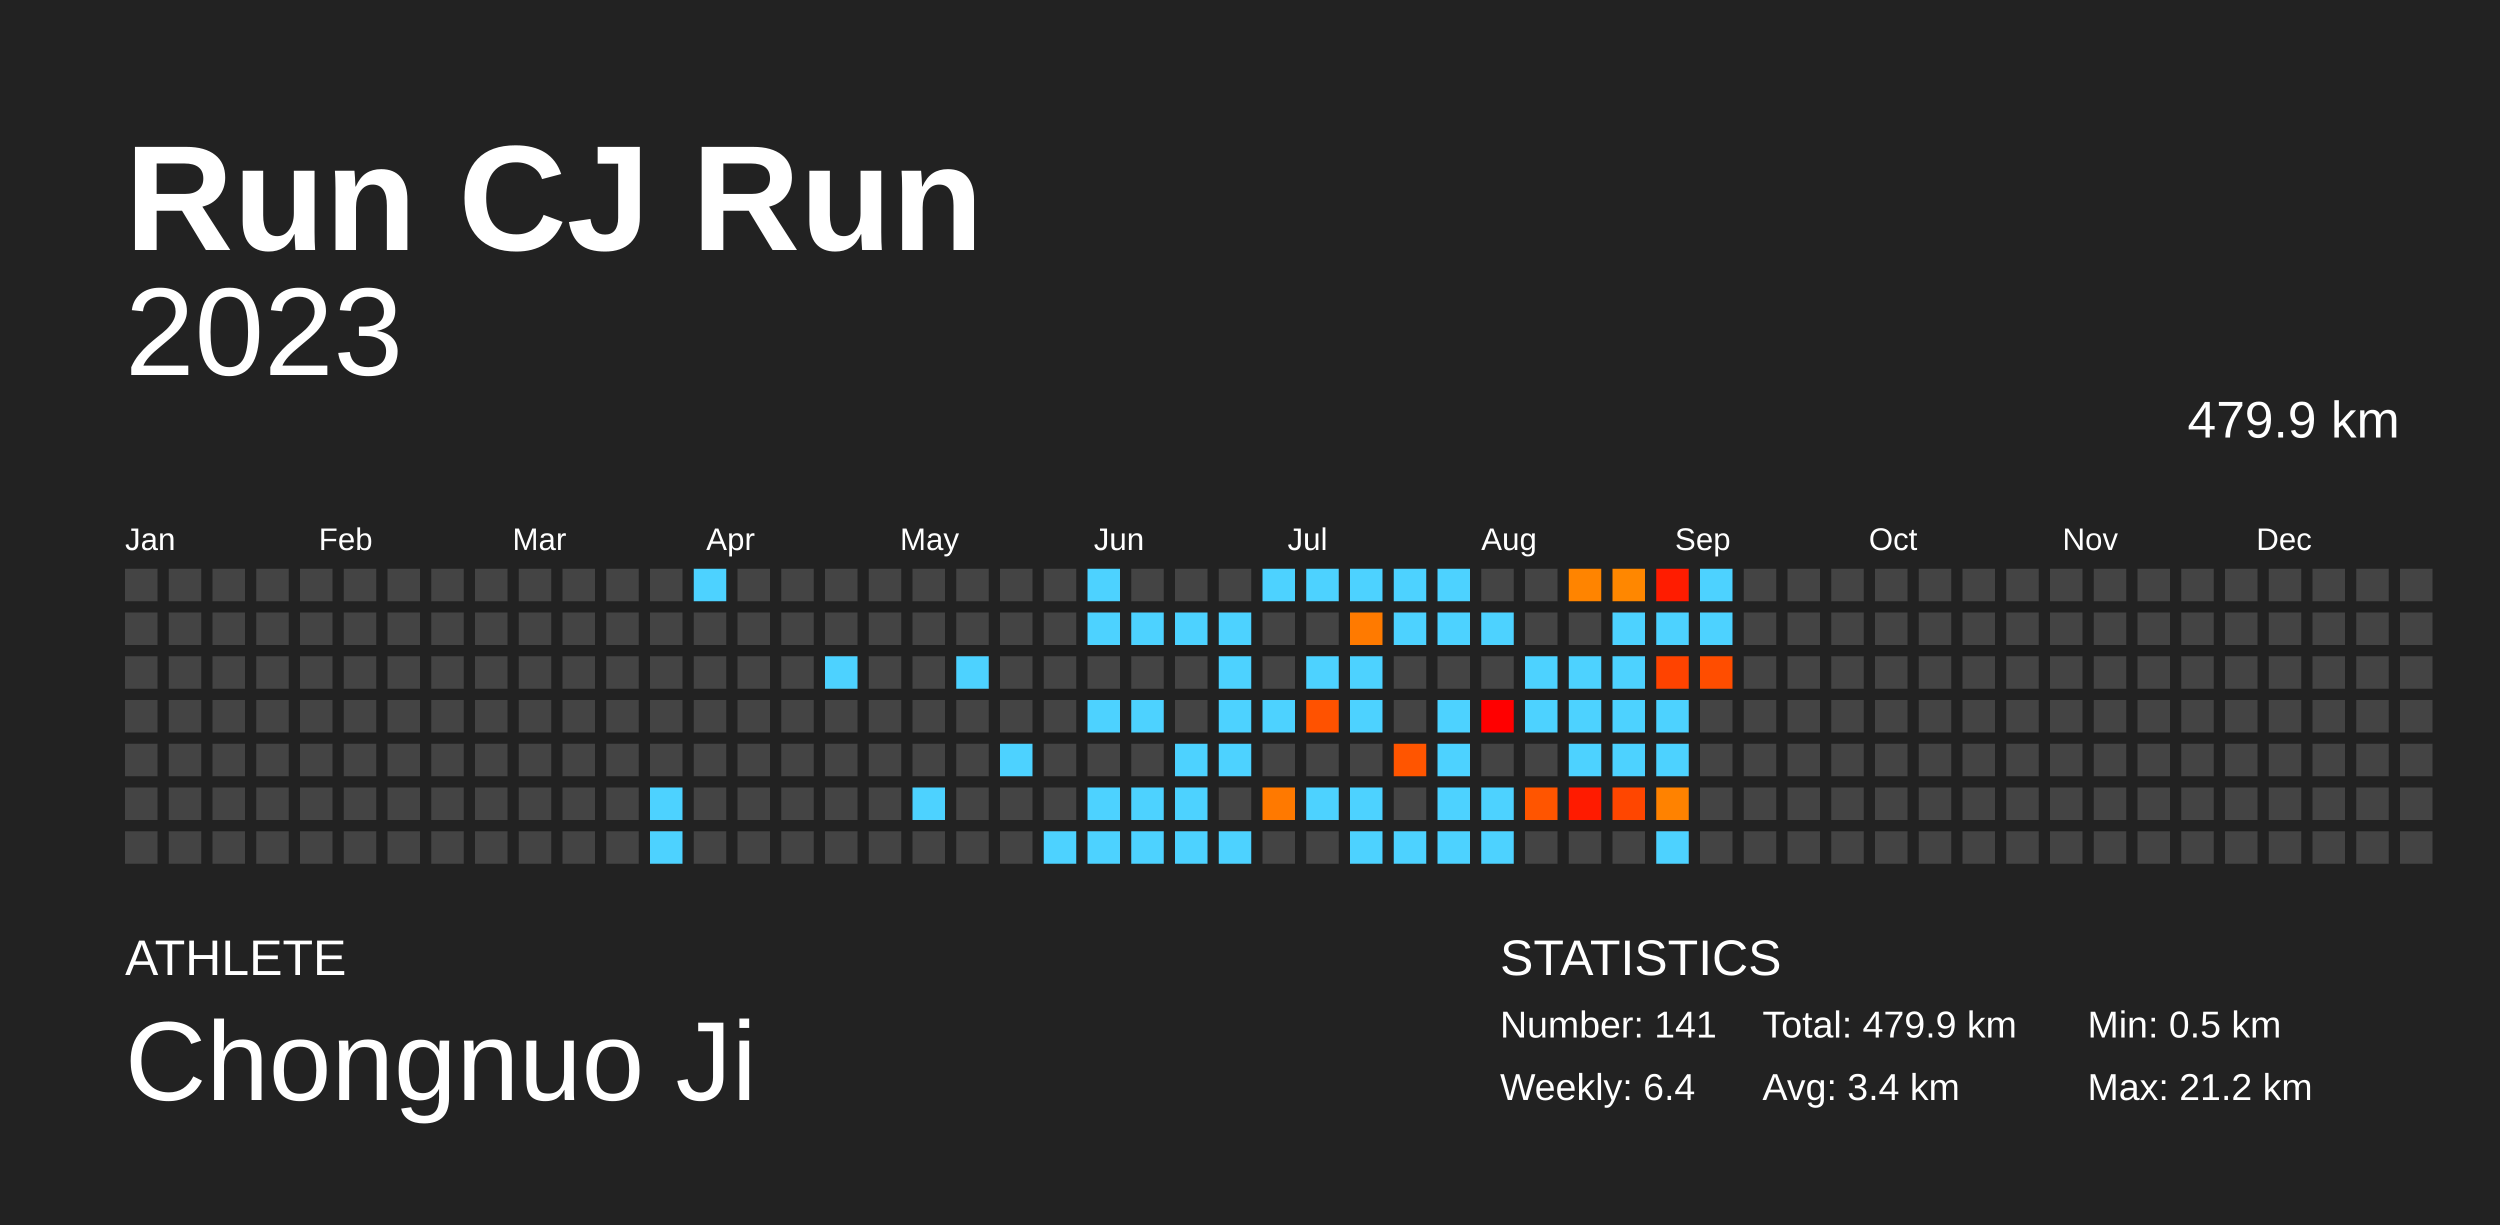
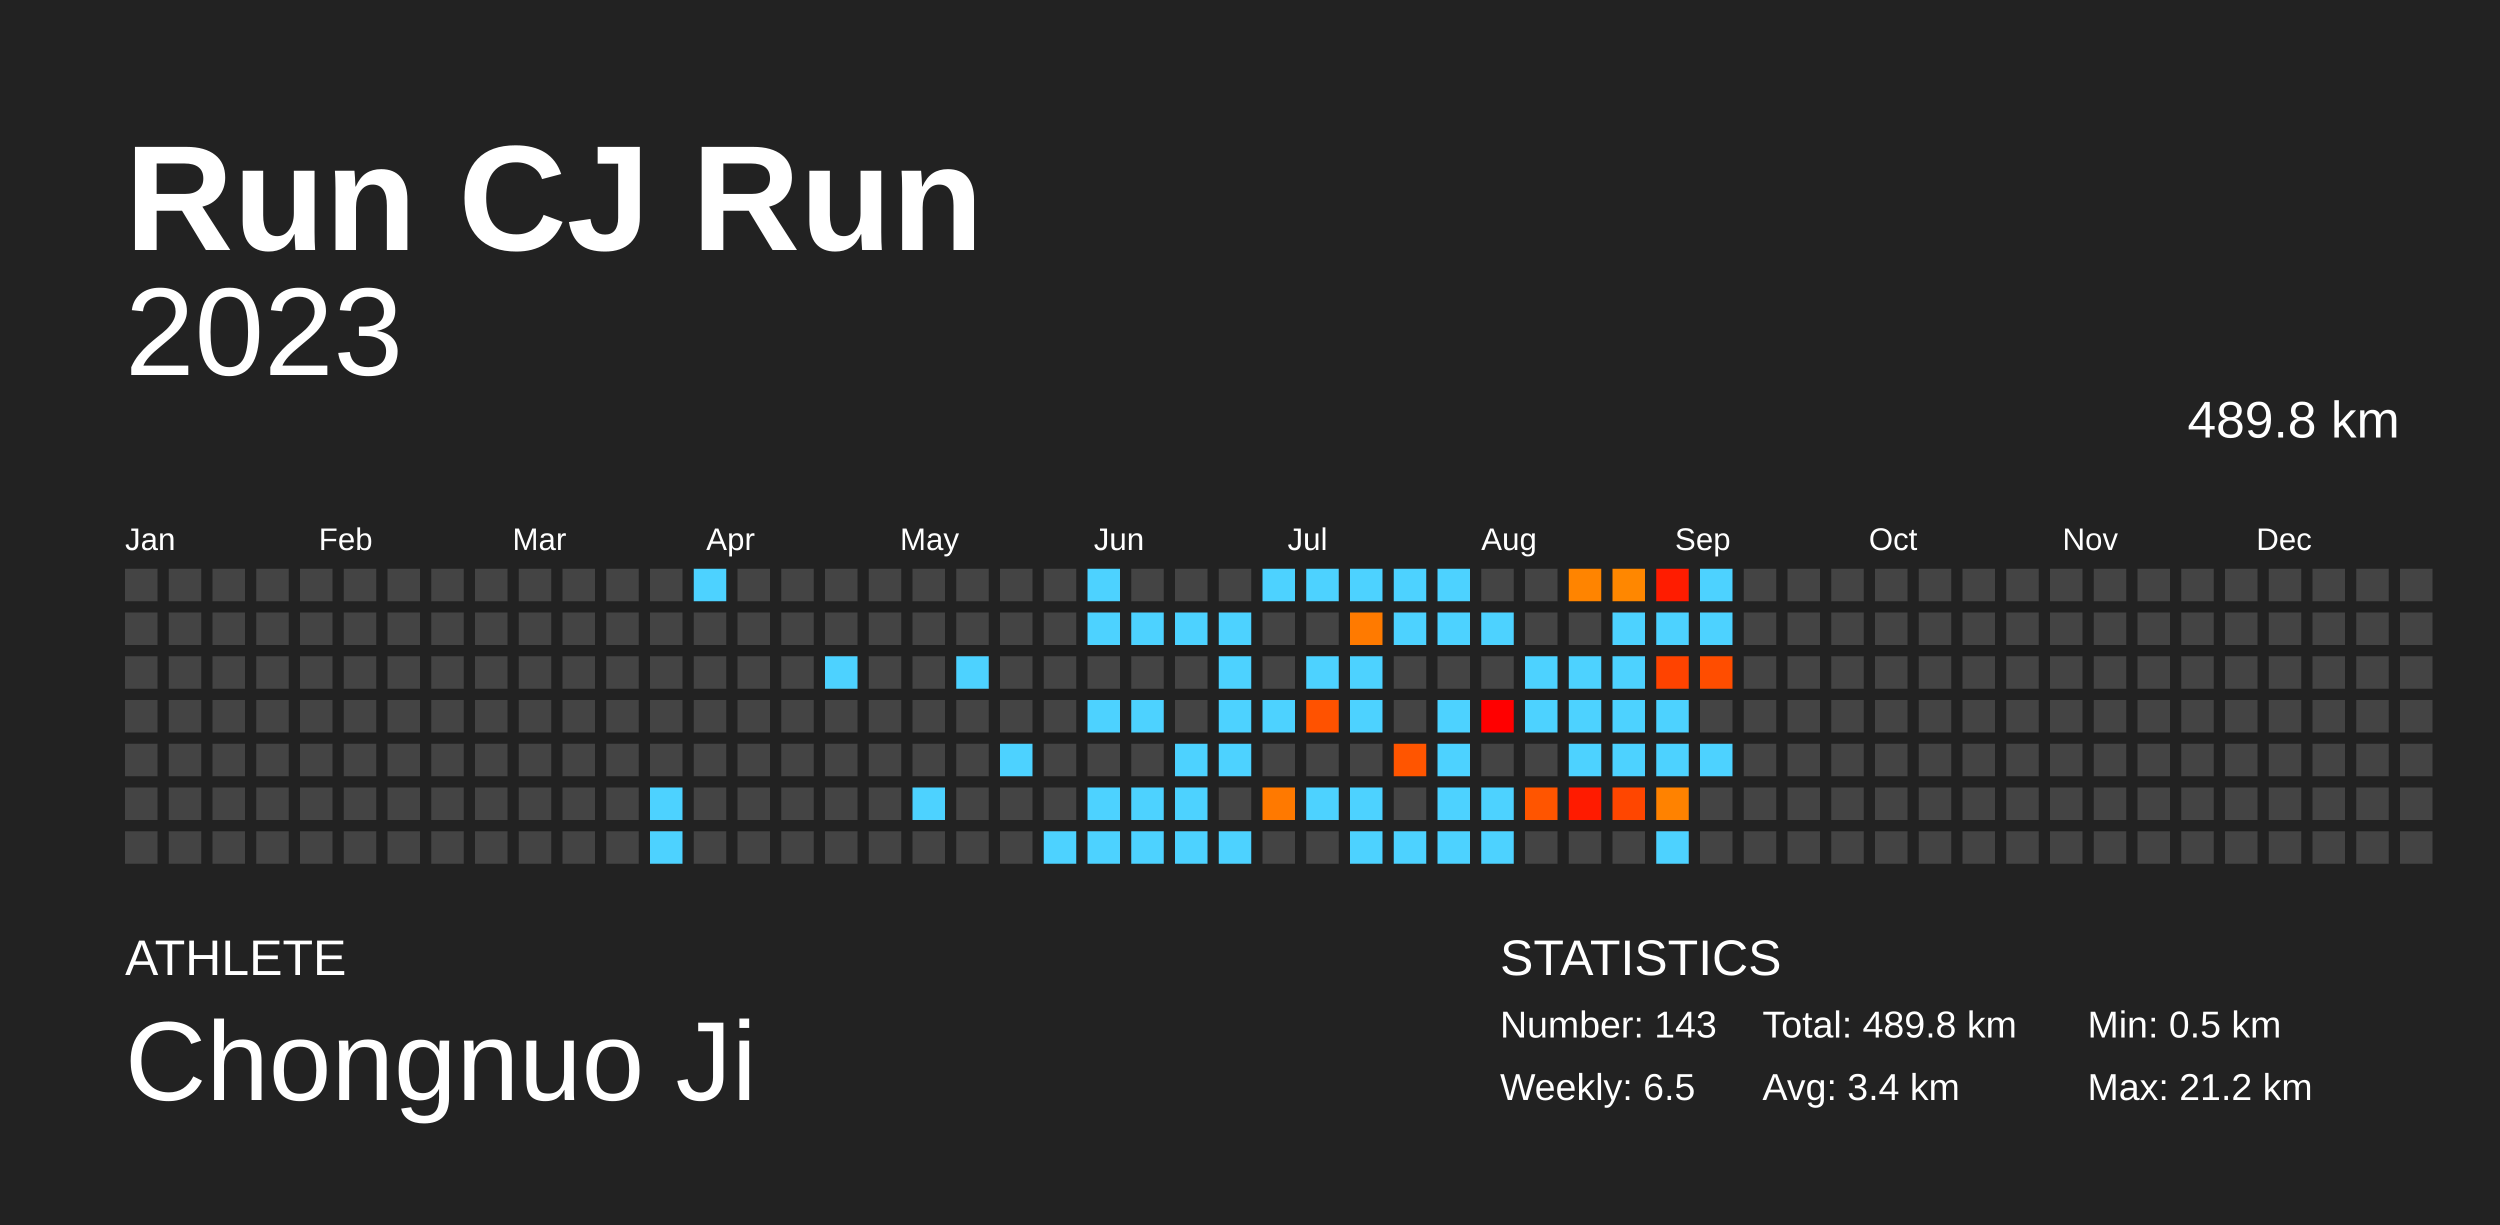
<svg xmlns="http://www.w3.org/2000/svg" baseProfile="full" height="98mm" version="1.1" viewBox="0,0,200,98" width="200mm">
  <defs />
  <rect fill="#222222" height="98" width="200" x="0" y="0" />
  <text fill="#FFFFFF" style="font-size:12px; font-family:Arial; font-weight:bold;" x="10" y="20">Run CJ Run</text>
  <text fill="#FFFFFF" style="font-size:4px; font-family:Arial" x="10" y="78">ATHLETE</text>
  <text fill="#FFFFFF" style="font-size:9px; font-family:Arial" x="10" y="88">Chongnuo Ji</text>
  <text fill="#FFFFFF" style="font-size:4px; font-family:Arial" x="120" y="78">STATISTICS</text>
-   <text fill="#FFFFFF" style="font-size:3px; font-family:Arial" x="120" y="83">Number: 141</text>
-   <text fill="#FFFFFF" style="font-size:3px; font-family:Arial" x="120" y="88">Weekly: 6.4</text>
-   <text fill="#FFFFFF" style="font-size:3px; font-family:Arial" x="141" y="83">Total: 479.9 km</text>
+   <text fill="#FFFFFF" style="font-size:3px; font-family:Arial" x="120" y="83">Number: 143</text>
+   <text fill="#FFFFFF" style="font-size:3px; font-family:Arial" x="120" y="88">Weekly: 6.5</text>
+   <text fill="#FFFFFF" style="font-size:3px; font-family:Arial" x="141" y="83">Total: 489.8 km</text>
  <text fill="#FFFFFF" style="font-size:3px; font-family:Arial" x="141" y="88">Avg: 3.4 km</text>
  <text fill="#FFFFFF" style="font-size:3px; font-family:Arial" x="167" y="83">Min: 0.5 km</text>
  <text fill="#FFFFFF" style="font-size:3px; font-family:Arial" x="167" y="88">Max: 21.2 km</text>
  <text alignment-baseline="hanging" fill="#FFFFFF" style="font-size:10.0px; font-family:Arial;" x="10" y="30">2023</text>
-   <text alignment-baseline="hanging" fill="#FFFFFF" style="font-size:4.125px; font-family:Arial;" x="175" y="35">479.9 km</text>
+   <text alignment-baseline="hanging" fill="#FFFFFF" style="font-size:4.125px; font-family:Arial;" x="175" y="35">489.8 km</text>
  <text fill="#FFFFFF" style="font-size:2.5px; font-family:Arial" x="10.0" y="44">Jan</text>
  <text fill="#FFFFFF" style="font-size:2.5px; font-family:Arial" x="25.5" y="44">Feb</text>
  <text fill="#FFFFFF" style="font-size:2.5px; font-family:Arial" x="41.0" y="44">Mar</text>
  <text fill="#FFFFFF" style="font-size:2.5px; font-family:Arial" x="56.5" y="44">Apr</text>
  <text fill="#FFFFFF" style="font-size:2.5px; font-family:Arial" x="72.0" y="44">May</text>
  <text fill="#FFFFFF" style="font-size:2.5px; font-family:Arial" x="87.5" y="44">Jun</text>
  <text fill="#FFFFFF" style="font-size:2.5px; font-family:Arial" x="103.0" y="44">Jul</text>
  <text fill="#FFFFFF" style="font-size:2.5px; font-family:Arial" x="118.5" y="44">Aug</text>
  <text fill="#FFFFFF" style="font-size:2.5px; font-family:Arial" x="134.0" y="44">Sep</text>
  <text fill="#FFFFFF" style="font-size:2.5px; font-family:Arial" x="149.5" y="44">Oct</text>
  <text fill="#FFFFFF" style="font-size:2.5px; font-family:Arial" x="165.0" y="44">Nov</text>
  <text fill="#FFFFFF" style="font-size:2.5px; font-family:Arial" x="180.5" y="44">Dec</text>
  <rect fill="#444444" height="2.6" width="2.6" x="10.0" y="45.5" />
  <rect fill="#444444" height="2.6" width="2.6" x="10.0" y="49.0" />
  <rect fill="#444444" height="2.6" width="2.6" x="10.0" y="52.5" />
  <rect fill="#444444" height="2.6" width="2.6" x="10.0" y="56.0" />
  <rect fill="#444444" height="2.6" width="2.6" x="10.0" y="59.5" />
  <rect fill="#444444" height="2.6" width="2.6" x="10.0" y="63.0" />
  <rect fill="#444444" height="2.6" width="2.6" x="10.0" y="66.5" />
  <rect fill="#444444" height="2.6" width="2.6" x="13.5" y="45.5" />
  <rect fill="#444444" height="2.6" width="2.6" x="13.5" y="49.0" />
  <rect fill="#444444" height="2.6" width="2.6" x="13.5" y="52.5" />
  <rect fill="#444444" height="2.6" width="2.6" x="13.5" y="56.0" />
  <rect fill="#444444" height="2.6" width="2.6" x="13.5" y="59.5" />
  <rect fill="#444444" height="2.6" width="2.6" x="13.5" y="63.0" />
  <rect fill="#444444" height="2.6" width="2.6" x="13.5" y="66.5" />
  <rect fill="#444444" height="2.6" width="2.6" x="17.0" y="45.5" />
  <rect fill="#444444" height="2.6" width="2.6" x="17.0" y="49.0" />
  <rect fill="#444444" height="2.6" width="2.6" x="17.0" y="52.5" />
  <rect fill="#444444" height="2.6" width="2.6" x="17.0" y="56.0" />
  <rect fill="#444444" height="2.6" width="2.6" x="17.0" y="59.5" />
  <rect fill="#444444" height="2.6" width="2.6" x="17.0" y="63.0" />
  <rect fill="#444444" height="2.6" width="2.6" x="17.0" y="66.5" />
  <rect fill="#444444" height="2.6" width="2.6" x="20.5" y="45.5" />
  <rect fill="#444444" height="2.6" width="2.6" x="20.5" y="49.0" />
  <rect fill="#444444" height="2.6" width="2.6" x="20.5" y="52.5" />
  <rect fill="#444444" height="2.6" width="2.6" x="20.5" y="56.0" />
  <rect fill="#444444" height="2.6" width="2.6" x="20.5" y="59.5" />
  <rect fill="#444444" height="2.6" width="2.6" x="20.5" y="63.0" />
  <rect fill="#444444" height="2.6" width="2.6" x="20.5" y="66.5" />
  <rect fill="#444444" height="2.6" width="2.6" x="24.0" y="45.5" />
  <rect fill="#444444" height="2.6" width="2.6" x="24.0" y="49.0" />
  <rect fill="#444444" height="2.6" width="2.6" x="24.0" y="52.5" />
  <rect fill="#444444" height="2.6" width="2.6" x="24.0" y="56.0" />
  <rect fill="#444444" height="2.6" width="2.6" x="24.0" y="59.5" />
  <rect fill="#444444" height="2.6" width="2.6" x="24.0" y="63.0" />
  <rect fill="#444444" height="2.6" width="2.6" x="24.0" y="66.5" />
  <rect fill="#444444" height="2.6" width="2.6" x="27.5" y="45.5" />
  <rect fill="#444444" height="2.6" width="2.6" x="27.5" y="49.0" />
  <rect fill="#444444" height="2.6" width="2.6" x="27.5" y="52.5" />
  <rect fill="#444444" height="2.6" width="2.6" x="27.5" y="56.0" />
  <rect fill="#444444" height="2.6" width="2.6" x="27.5" y="59.5" />
  <rect fill="#444444" height="2.6" width="2.6" x="27.5" y="63.0" />
  <rect fill="#444444" height="2.6" width="2.6" x="27.5" y="66.5" />
  <rect fill="#444444" height="2.6" width="2.6" x="31.0" y="45.5" />
  <rect fill="#444444" height="2.6" width="2.6" x="31.0" y="49.0" />
  <rect fill="#444444" height="2.6" width="2.6" x="31.0" y="52.5" />
  <rect fill="#444444" height="2.6" width="2.6" x="31.0" y="56.0" />
  <rect fill="#444444" height="2.6" width="2.6" x="31.0" y="59.5" />
  <rect fill="#444444" height="2.6" width="2.6" x="31.0" y="63.0" />
  <rect fill="#444444" height="2.6" width="2.6" x="31.0" y="66.5" />
  <rect fill="#444444" height="2.6" width="2.6" x="34.5" y="45.5" />
  <rect fill="#444444" height="2.6" width="2.6" x="34.5" y="49.0" />
  <rect fill="#444444" height="2.6" width="2.6" x="34.5" y="52.5" />
  <rect fill="#444444" height="2.6" width="2.6" x="34.5" y="56.0" />
  <rect fill="#444444" height="2.6" width="2.6" x="34.5" y="59.5" />
  <rect fill="#444444" height="2.6" width="2.6" x="34.5" y="63.0" />
  <rect fill="#444444" height="2.6" width="2.6" x="34.5" y="66.5" />
  <rect fill="#444444" height="2.6" width="2.6" x="38.0" y="45.5" />
  <rect fill="#444444" height="2.6" width="2.6" x="38.0" y="49.0" />
  <rect fill="#444444" height="2.6" width="2.6" x="38.0" y="52.5" />
  <rect fill="#444444" height="2.6" width="2.6" x="38.0" y="56.0" />
  <rect fill="#444444" height="2.6" width="2.6" x="38.0" y="59.5" />
  <rect fill="#444444" height="2.6" width="2.6" x="38.0" y="63.0" />
  <rect fill="#444444" height="2.6" width="2.6" x="38.0" y="66.5" />
  <rect fill="#444444" height="2.6" width="2.6" x="41.5" y="45.5" />
  <rect fill="#444444" height="2.6" width="2.6" x="41.5" y="49.0" />
  <rect fill="#444444" height="2.6" width="2.6" x="41.5" y="52.5" />
  <rect fill="#444444" height="2.6" width="2.6" x="41.5" y="56.0" />
  <rect fill="#444444" height="2.6" width="2.6" x="41.5" y="59.5" />
  <rect fill="#444444" height="2.6" width="2.6" x="41.5" y="63.0" />
  <rect fill="#444444" height="2.6" width="2.6" x="41.5" y="66.5" />
  <rect fill="#444444" height="2.6" width="2.6" x="45.0" y="45.5" />
  <rect fill="#444444" height="2.6" width="2.6" x="45.0" y="49.0" />
  <rect fill="#444444" height="2.6" width="2.6" x="45.0" y="52.5" />
  <rect fill="#444444" height="2.6" width="2.6" x="45.0" y="56.0" />
  <rect fill="#444444" height="2.6" width="2.6" x="45.0" y="59.5" />
  <rect fill="#444444" height="2.6" width="2.6" x="45.0" y="63.0" />
  <rect fill="#444444" height="2.6" width="2.6" x="45.0" y="66.5" />
  <rect fill="#444444" height="2.6" width="2.6" x="48.5" y="45.5" />
  <rect fill="#444444" height="2.6" width="2.6" x="48.5" y="49.0" />
  <rect fill="#444444" height="2.6" width="2.6" x="48.5" y="52.5" />
  <rect fill="#444444" height="2.6" width="2.6" x="48.5" y="56.0" />
  <rect fill="#444444" height="2.6" width="2.6" x="48.5" y="59.5" />
  <rect fill="#444444" height="2.6" width="2.6" x="48.5" y="63.0" />
  <rect fill="#444444" height="2.6" width="2.6" x="48.5" y="66.5" />
  <rect fill="#444444" height="2.6" width="2.6" x="52.0" y="45.5" />
  <rect fill="#444444" height="2.6" width="2.6" x="52.0" y="49.0" />
  <rect fill="#444444" height="2.6" width="2.6" x="52.0" y="52.5" />
  <rect fill="#444444" height="2.6" width="2.6" x="52.0" y="56.0" />
  <rect fill="#444444" height="2.6" width="2.6" x="52.0" y="59.5" />
  <rect fill="#4dd2ff" height="2.6" width="2.6" x="52.0" y="63.0" />
  <rect fill="#4dd2ff" height="2.6" width="2.6" x="52.0" y="66.5" />
  <rect fill="#4dd2ff" height="2.6" width="2.6" x="55.5" y="45.5" />
  <rect fill="#444444" height="2.6" width="2.6" x="55.5" y="49.0" />
  <rect fill="#444444" height="2.6" width="2.6" x="55.5" y="52.5" />
  <rect fill="#444444" height="2.6" width="2.6" x="55.5" y="56.0" />
  <rect fill="#444444" height="2.6" width="2.6" x="55.5" y="59.5" />
  <rect fill="#444444" height="2.6" width="2.6" x="55.5" y="63.0" />
  <rect fill="#444444" height="2.6" width="2.6" x="55.5" y="66.5" />
  <rect fill="#444444" height="2.6" width="2.6" x="59.0" y="45.5" />
  <rect fill="#444444" height="2.6" width="2.6" x="59.0" y="49.0" />
  <rect fill="#444444" height="2.6" width="2.6" x="59.0" y="52.5" />
  <rect fill="#444444" height="2.6" width="2.6" x="59.0" y="56.0" />
  <rect fill="#444444" height="2.6" width="2.6" x="59.0" y="59.5" />
  <rect fill="#444444" height="2.6" width="2.6" x="59.0" y="63.0" />
  <rect fill="#444444" height="2.6" width="2.6" x="59.0" y="66.5" />
  <rect fill="#444444" height="2.6" width="2.6" x="62.5" y="45.5" />
  <rect fill="#444444" height="2.6" width="2.6" x="62.5" y="49.0" />
  <rect fill="#444444" height="2.6" width="2.6" x="62.5" y="52.5" />
  <rect fill="#444444" height="2.6" width="2.6" x="62.5" y="56.0" />
  <rect fill="#444444" height="2.6" width="2.6" x="62.5" y="59.5" />
  <rect fill="#444444" height="2.6" width="2.6" x="62.5" y="63.0" />
  <rect fill="#444444" height="2.6" width="2.6" x="62.5" y="66.5" />
  <rect fill="#444444" height="2.6" width="2.6" x="66.0" y="45.5" />
  <rect fill="#444444" height="2.6" width="2.6" x="66.0" y="49.0" />
  <rect fill="#4dd2ff" height="2.6" width="2.6" x="66.0" y="52.5" />
  <rect fill="#444444" height="2.6" width="2.6" x="66.0" y="56.0" />
  <rect fill="#444444" height="2.6" width="2.6" x="66.0" y="59.5" />
  <rect fill="#444444" height="2.6" width="2.6" x="66.0" y="63.0" />
  <rect fill="#444444" height="2.6" width="2.6" x="66.0" y="66.5" />
  <rect fill="#444444" height="2.6" width="2.6" x="69.5" y="45.5" />
  <rect fill="#444444" height="2.6" width="2.6" x="69.5" y="49.0" />
  <rect fill="#444444" height="2.6" width="2.6" x="69.5" y="52.5" />
  <rect fill="#444444" height="2.6" width="2.6" x="69.5" y="56.0" />
  <rect fill="#444444" height="2.6" width="2.6" x="69.5" y="59.5" />
  <rect fill="#444444" height="2.6" width="2.6" x="69.5" y="63.0" />
  <rect fill="#444444" height="2.6" width="2.6" x="69.5" y="66.5" />
  <rect fill="#444444" height="2.6" width="2.6" x="73.0" y="45.5" />
  <rect fill="#444444" height="2.6" width="2.6" x="73.0" y="49.0" />
  <rect fill="#444444" height="2.6" width="2.6" x="73.0" y="52.5" />
  <rect fill="#444444" height="2.6" width="2.6" x="73.0" y="56.0" />
  <rect fill="#444444" height="2.6" width="2.6" x="73.0" y="59.5" />
  <rect fill="#4dd2ff" height="2.6" width="2.6" x="73.0" y="63.0" />
  <rect fill="#444444" height="2.6" width="2.6" x="73.0" y="66.5" />
  <rect fill="#444444" height="2.6" width="2.6" x="76.5" y="45.5" />
  <rect fill="#444444" height="2.6" width="2.6" x="76.5" y="49.0" />
  <rect fill="#4dd2ff" height="2.6" width="2.6" x="76.5" y="52.5" />
  <rect fill="#444444" height="2.6" width="2.6" x="76.5" y="56.0" />
  <rect fill="#444444" height="2.6" width="2.6" x="76.5" y="59.5" />
  <rect fill="#444444" height="2.6" width="2.6" x="76.5" y="63.0" />
  <rect fill="#444444" height="2.6" width="2.6" x="76.5" y="66.5" />
  <rect fill="#444444" height="2.6" width="2.6" x="80.0" y="45.5" />
  <rect fill="#444444" height="2.6" width="2.6" x="80.0" y="49.0" />
  <rect fill="#444444" height="2.6" width="2.6" x="80.0" y="52.5" />
  <rect fill="#444444" height="2.6" width="2.6" x="80.0" y="56.0" />
  <rect fill="#4dd2ff" height="2.6" width="2.6" x="80.0" y="59.5" />
  <rect fill="#444444" height="2.6" width="2.6" x="80.0" y="63.0" />
  <rect fill="#444444" height="2.6" width="2.6" x="80.0" y="66.5" />
  <rect fill="#444444" height="2.6" width="2.6" x="83.5" y="45.5" />
  <rect fill="#444444" height="2.6" width="2.6" x="83.5" y="49.0" />
  <rect fill="#444444" height="2.6" width="2.6" x="83.5" y="52.5" />
  <rect fill="#444444" height="2.6" width="2.6" x="83.5" y="56.0" />
  <rect fill="#444444" height="2.6" width="2.6" x="83.5" y="59.5" />
  <rect fill="#444444" height="2.6" width="2.6" x="83.5" y="63.0" />
  <rect fill="#4dd2ff" height="2.6" width="2.6" x="83.5" y="66.5" />
  <rect fill="#4dd2ff" height="2.6" width="2.6" x="87.0" y="45.5" />
  <rect fill="#4dd2ff" height="2.6" width="2.6" x="87.0" y="49.0" />
  <rect fill="#444444" height="2.6" width="2.6" x="87.0" y="52.5" />
  <rect fill="#4dd2ff" height="2.6" width="2.6" x="87.0" y="56.0" />
  <rect fill="#444444" height="2.6" width="2.6" x="87.0" y="59.5" />
  <rect fill="#4dd2ff" height="2.6" width="2.6" x="87.0" y="63.0" />
  <rect fill="#4dd2ff" height="2.6" width="2.6" x="87.0" y="66.5" />
  <rect fill="#444444" height="2.6" width="2.6" x="90.5" y="45.5" />
  <rect fill="#4dd2ff" height="2.6" width="2.6" x="90.5" y="49.0" />
  <rect fill="#444444" height="2.6" width="2.6" x="90.5" y="52.5" />
  <rect fill="#4dd2ff" height="2.6" width="2.6" x="90.5" y="56.0" />
  <rect fill="#444444" height="2.6" width="2.6" x="90.5" y="59.5" />
  <rect fill="#4dd2ff" height="2.6" width="2.6" x="90.5" y="63.0" />
  <rect fill="#4dd2ff" height="2.6" width="2.6" x="90.5" y="66.5" />
  <rect fill="#444444" height="2.6" width="2.6" x="94.0" y="45.5" />
  <rect fill="#4dd2ff" height="2.6" width="2.6" x="94.0" y="49.0" />
  <rect fill="#444444" height="2.6" width="2.6" x="94.0" y="52.5" />
  <rect fill="#444444" height="2.6" width="2.6" x="94.0" y="56.0" />
  <rect fill="#4dd2ff" height="2.6" width="2.6" x="94.0" y="59.5" />
  <rect fill="#4dd2ff" height="2.6" width="2.6" x="94.0" y="63.0" />
  <rect fill="#4dd2ff" height="2.6" width="2.6" x="94.0" y="66.5" />
  <rect fill="#444444" height="2.6" width="2.6" x="97.5" y="45.5" />
  <rect fill="#4dd2ff" height="2.6" width="2.6" x="97.5" y="49.0" />
  <rect fill="#4dd2ff" height="2.6" width="2.6" x="97.5" y="52.5" />
  <rect fill="#4dd2ff" height="2.6" width="2.6" x="97.5" y="56.0" />
  <rect fill="#4dd2ff" height="2.6" width="2.6" x="97.5" y="59.5" />
  <rect fill="#444444" height="2.6" width="2.6" x="97.5" y="63.0" />
  <rect fill="#4dd2ff" height="2.6" width="2.6" x="97.5" y="66.5" />
  <rect fill="#4dd2ff" height="2.6" width="2.6" x="101.0" y="45.5" />
  <rect fill="#444444" height="2.6" width="2.6" x="101.0" y="49.0" />
  <rect fill="#444444" height="2.6" width="2.6" x="101.0" y="52.5" />
  <rect fill="#4dd2ff" height="2.6" width="2.6" x="101.0" y="56.0" />
  <rect fill="#444444" height="2.6" width="2.6" x="101.0" y="59.5" />
  <rect fill="#ff7900" height="2.6" width="2.6" x="101.0" y="63.0" />
  <rect fill="#444444" height="2.6" width="2.6" x="101.0" y="66.5" />
  <rect fill="#4dd2ff" height="2.6" width="2.6" x="104.5" y="45.5" />
  <rect fill="#444444" height="2.6" width="2.6" x="104.5" y="49.0" />
  <rect fill="#4dd2ff" height="2.6" width="2.6" x="104.5" y="52.5" />
  <rect fill="#ff5200" height="2.6" width="2.6" x="104.5" y="56.0" />
  <rect fill="#444444" height="2.6" width="2.6" x="104.5" y="59.5" />
  <rect fill="#4dd2ff" height="2.6" width="2.6" x="104.5" y="63.0" />
  <rect fill="#444444" height="2.6" width="2.6" x="104.5" y="66.5" />
  <rect fill="#4dd2ff" height="2.6" width="2.6" x="108.0" y="45.5" />
  <rect fill="#ff7a00" height="2.6" width="2.6" x="108.0" y="49.0" />
  <rect fill="#4dd2ff" height="2.6" width="2.6" x="108.0" y="52.5" />
  <rect fill="#4dd2ff" height="2.6" width="2.6" x="108.0" y="56.0" />
  <rect fill="#444444" height="2.6" width="2.6" x="108.0" y="59.5" />
  <rect fill="#4dd2ff" height="2.6" width="2.6" x="108.0" y="63.0" />
  <rect fill="#4dd2ff" height="2.6" width="2.6" x="108.0" y="66.5" />
  <rect fill="#4dd2ff" height="2.6" width="2.6" x="111.5" y="45.5" />
  <rect fill="#4dd2ff" height="2.6" width="2.6" x="111.5" y="49.0" />
  <rect fill="#444444" height="2.6" width="2.6" x="111.5" y="52.5" />
  <rect fill="#444444" height="2.6" width="2.6" x="111.5" y="56.0" />
  <rect fill="#ff5500" height="2.6" width="2.6" x="111.5" y="59.5" />
  <rect fill="#444444" height="2.6" width="2.6" x="111.5" y="63.0" />
  <rect fill="#4dd2ff" height="2.6" width="2.6" x="111.5" y="66.5" />
  <rect fill="#4dd2ff" height="2.6" width="2.6" x="115.0" y="45.5" />
  <rect fill="#4dd2ff" height="2.6" width="2.6" x="115.0" y="49.0" />
  <rect fill="#444444" height="2.6" width="2.6" x="115.0" y="52.5" />
  <rect fill="#4dd2ff" height="2.6" width="2.6" x="115.0" y="56.0" />
  <rect fill="#4dd2ff" height="2.6" width="2.6" x="115.0" y="59.5" />
  <rect fill="#4dd2ff" height="2.6" width="2.6" x="115.0" y="63.0" />
  <rect fill="#4dd2ff" height="2.6" width="2.6" x="115.0" y="66.5" />
  <rect fill="#444444" height="2.6" width="2.6" x="118.5" y="45.5" />
  <rect fill="#4dd2ff" height="2.6" width="2.6" x="118.5" y="49.0" />
  <rect fill="#444444" height="2.6" width="2.6" x="118.5" y="52.5" />
  <rect fill="red" height="2.6" width="2.6" x="118.5" y="56.0" />
  <rect fill="#444444" height="2.6" width="2.6" x="118.5" y="59.5" />
  <rect fill="#4dd2ff" height="2.6" width="2.6" x="118.5" y="63.0" />
  <rect fill="#4dd2ff" height="2.6" width="2.6" x="118.5" y="66.5" />
  <rect fill="#444444" height="2.6" width="2.6" x="122.0" y="45.5" />
  <rect fill="#444444" height="2.6" width="2.6" x="122.0" y="49.0" />
  <rect fill="#4dd2ff" height="2.6" width="2.6" x="122.0" y="52.5" />
  <rect fill="#4dd2ff" height="2.6" width="2.6" x="122.0" y="56.0" />
  <rect fill="#444444" height="2.6" width="2.6" x="122.0" y="59.5" />
  <rect fill="#ff5500" height="2.6" width="2.6" x="122.0" y="63.0" />
  <rect fill="#444444" height="2.6" width="2.6" x="122.0" y="66.5" />
  <rect fill="#ff8400" height="2.6" width="2.6" x="125.5" y="45.5" />
  <rect fill="#444444" height="2.6" width="2.6" x="125.5" y="49.0" />
  <rect fill="#4dd2ff" height="2.6" width="2.6" x="125.5" y="52.5" />
  <rect fill="#4dd2ff" height="2.6" width="2.6" x="125.5" y="56.0" />
  <rect fill="#4dd2ff" height="2.6" width="2.6" x="125.5" y="59.5" />
  <rect fill="#ff1b00" height="2.6" width="2.6" x="125.5" y="63.0" />
  <rect fill="#444444" height="2.6" width="2.6" x="125.5" y="66.5" />
  <rect fill="#ff8700" height="2.6" width="2.6" x="129.0" y="45.5" />
  <rect fill="#4dd2ff" height="2.6" width="2.6" x="129.0" y="49.0" />
  <rect fill="#4dd2ff" height="2.6" width="2.6" x="129.0" y="52.5" />
  <rect fill="#4dd2ff" height="2.6" width="2.6" x="129.0" y="56.0" />
  <rect fill="#4dd2ff" height="2.6" width="2.6" x="129.0" y="59.5" />
  <rect fill="#ff4600" height="2.6" width="2.6" x="129.0" y="63.0" />
  <rect fill="#444444" height="2.6" width="2.6" x="129.0" y="66.5" />
  <rect fill="#ff1c00" height="2.6" width="2.6" x="132.5" y="45.5" />
  <rect fill="#4dd2ff" height="2.6" width="2.6" x="132.5" y="49.0" />
  <rect fill="#ff4300" height="2.6" width="2.6" x="132.5" y="52.5" />
  <rect fill="#4dd2ff" height="2.6" width="2.6" x="132.5" y="56.0" />
  <rect fill="#4dd2ff" height="2.6" width="2.6" x="132.5" y="59.5" />
  <rect fill="#ff8200" height="2.6" width="2.6" x="132.5" y="63.0" />
  <rect fill="#4dd2ff" height="2.6" width="2.6" x="132.5" y="66.5" />
  <rect fill="#4dd2ff" height="2.6" width="2.6" x="136.0" y="45.5" />
  <rect fill="#4dd2ff" height="2.6" width="2.6" x="136.0" y="49.0" />
  <rect fill="#ff4d00" height="2.6" width="2.6" x="136.0" y="52.5" />
  <rect fill="#444444" height="2.6" width="2.6" x="136.0" y="56.0" />
-   <rect fill="#444444" height="2.6" width="2.6" x="136.0" y="59.5" />
+   <rect fill="#4dd2ff" height="2.6" width="2.6" x="136.0" y="59.5" />
  <rect fill="#444444" height="2.6" width="2.6" x="136.0" y="63.0" />
  <rect fill="#444444" height="2.6" width="2.6" x="136.0" y="66.5" />
  <rect fill="#444444" height="2.6" width="2.6" x="139.5" y="45.5" />
  <rect fill="#444444" height="2.6" width="2.6" x="139.5" y="49.0" />
  <rect fill="#444444" height="2.6" width="2.6" x="139.5" y="52.5" />
  <rect fill="#444444" height="2.6" width="2.6" x="139.5" y="56.0" />
  <rect fill="#444444" height="2.6" width="2.6" x="139.5" y="59.5" />
  <rect fill="#444444" height="2.6" width="2.6" x="139.5" y="63.0" />
  <rect fill="#444444" height="2.6" width="2.6" x="139.5" y="66.5" />
  <rect fill="#444444" height="2.6" width="2.6" x="143.0" y="45.5" />
  <rect fill="#444444" height="2.6" width="2.6" x="143.0" y="49.0" />
  <rect fill="#444444" height="2.6" width="2.6" x="143.0" y="52.5" />
  <rect fill="#444444" height="2.6" width="2.6" x="143.0" y="56.0" />
  <rect fill="#444444" height="2.6" width="2.6" x="143.0" y="59.5" />
  <rect fill="#444444" height="2.6" width="2.6" x="143.0" y="63.0" />
  <rect fill="#444444" height="2.6" width="2.6" x="143.0" y="66.5" />
  <rect fill="#444444" height="2.6" width="2.6" x="146.5" y="45.5" />
  <rect fill="#444444" height="2.6" width="2.6" x="146.5" y="49.0" />
  <rect fill="#444444" height="2.6" width="2.6" x="146.5" y="52.5" />
  <rect fill="#444444" height="2.6" width="2.6" x="146.5" y="56.0" />
  <rect fill="#444444" height="2.6" width="2.6" x="146.5" y="59.5" />
  <rect fill="#444444" height="2.6" width="2.6" x="146.5" y="63.0" />
  <rect fill="#444444" height="2.6" width="2.6" x="146.5" y="66.5" />
  <rect fill="#444444" height="2.6" width="2.6" x="150.0" y="45.5" />
  <rect fill="#444444" height="2.6" width="2.6" x="150.0" y="49.0" />
  <rect fill="#444444" height="2.6" width="2.6" x="150.0" y="52.5" />
  <rect fill="#444444" height="2.6" width="2.6" x="150.0" y="56.0" />
  <rect fill="#444444" height="2.6" width="2.6" x="150.0" y="59.5" />
  <rect fill="#444444" height="2.6" width="2.6" x="150.0" y="63.0" />
  <rect fill="#444444" height="2.6" width="2.6" x="150.0" y="66.5" />
  <rect fill="#444444" height="2.6" width="2.6" x="153.5" y="45.5" />
  <rect fill="#444444" height="2.6" width="2.6" x="153.5" y="49.0" />
  <rect fill="#444444" height="2.6" width="2.6" x="153.5" y="52.5" />
  <rect fill="#444444" height="2.6" width="2.6" x="153.5" y="56.0" />
  <rect fill="#444444" height="2.6" width="2.6" x="153.5" y="59.5" />
  <rect fill="#444444" height="2.6" width="2.6" x="153.5" y="63.0" />
  <rect fill="#444444" height="2.6" width="2.6" x="153.5" y="66.5" />
  <rect fill="#444444" height="2.6" width="2.6" x="157.0" y="45.5" />
  <rect fill="#444444" height="2.6" width="2.6" x="157.0" y="49.0" />
  <rect fill="#444444" height="2.6" width="2.6" x="157.0" y="52.5" />
  <rect fill="#444444" height="2.6" width="2.6" x="157.0" y="56.0" />
  <rect fill="#444444" height="2.6" width="2.6" x="157.0" y="59.5" />
  <rect fill="#444444" height="2.6" width="2.6" x="157.0" y="63.0" />
  <rect fill="#444444" height="2.6" width="2.6" x="157.0" y="66.5" />
  <rect fill="#444444" height="2.6" width="2.6" x="160.5" y="45.5" />
  <rect fill="#444444" height="2.6" width="2.6" x="160.5" y="49.0" />
  <rect fill="#444444" height="2.6" width="2.6" x="160.5" y="52.5" />
  <rect fill="#444444" height="2.6" width="2.6" x="160.5" y="56.0" />
  <rect fill="#444444" height="2.6" width="2.6" x="160.5" y="59.5" />
  <rect fill="#444444" height="2.6" width="2.6" x="160.5" y="63.0" />
  <rect fill="#444444" height="2.6" width="2.6" x="160.5" y="66.5" />
  <rect fill="#444444" height="2.6" width="2.6" x="164.0" y="45.5" />
  <rect fill="#444444" height="2.6" width="2.6" x="164.0" y="49.0" />
  <rect fill="#444444" height="2.6" width="2.6" x="164.0" y="52.5" />
  <rect fill="#444444" height="2.6" width="2.6" x="164.0" y="56.0" />
  <rect fill="#444444" height="2.6" width="2.6" x="164.0" y="59.5" />
  <rect fill="#444444" height="2.6" width="2.6" x="164.0" y="63.0" />
  <rect fill="#444444" height="2.6" width="2.6" x="164.0" y="66.5" />
  <rect fill="#444444" height="2.6" width="2.6" x="167.5" y="45.5" />
  <rect fill="#444444" height="2.6" width="2.6" x="167.5" y="49.0" />
  <rect fill="#444444" height="2.6" width="2.6" x="167.5" y="52.5" />
  <rect fill="#444444" height="2.6" width="2.6" x="167.5" y="56.0" />
  <rect fill="#444444" height="2.6" width="2.6" x="167.5" y="59.5" />
  <rect fill="#444444" height="2.6" width="2.6" x="167.5" y="63.0" />
  <rect fill="#444444" height="2.6" width="2.6" x="167.5" y="66.5" />
  <rect fill="#444444" height="2.6" width="2.6" x="171.0" y="45.5" />
  <rect fill="#444444" height="2.6" width="2.6" x="171.0" y="49.0" />
  <rect fill="#444444" height="2.6" width="2.6" x="171.0" y="52.5" />
  <rect fill="#444444" height="2.6" width="2.6" x="171.0" y="56.0" />
  <rect fill="#444444" height="2.6" width="2.6" x="171.0" y="59.5" />
  <rect fill="#444444" height="2.6" width="2.6" x="171.0" y="63.0" />
  <rect fill="#444444" height="2.6" width="2.6" x="171.0" y="66.5" />
  <rect fill="#444444" height="2.6" width="2.6" x="174.5" y="45.5" />
  <rect fill="#444444" height="2.6" width="2.6" x="174.5" y="49.0" />
  <rect fill="#444444" height="2.6" width="2.6" x="174.5" y="52.5" />
  <rect fill="#444444" height="2.6" width="2.6" x="174.5" y="56.0" />
  <rect fill="#444444" height="2.6" width="2.6" x="174.5" y="59.5" />
  <rect fill="#444444" height="2.6" width="2.6" x="174.5" y="63.0" />
  <rect fill="#444444" height="2.6" width="2.6" x="174.5" y="66.5" />
  <rect fill="#444444" height="2.6" width="2.6" x="178.0" y="45.5" />
  <rect fill="#444444" height="2.6" width="2.6" x="178.0" y="49.0" />
  <rect fill="#444444" height="2.6" width="2.6" x="178.0" y="52.5" />
  <rect fill="#444444" height="2.6" width="2.6" x="178.0" y="56.0" />
  <rect fill="#444444" height="2.6" width="2.6" x="178.0" y="59.5" />
  <rect fill="#444444" height="2.6" width="2.6" x="178.0" y="63.0" />
  <rect fill="#444444" height="2.6" width="2.6" x="178.0" y="66.5" />
  <rect fill="#444444" height="2.6" width="2.6" x="181.5" y="45.5" />
  <rect fill="#444444" height="2.6" width="2.6" x="181.5" y="49.0" />
  <rect fill="#444444" height="2.6" width="2.6" x="181.5" y="52.5" />
  <rect fill="#444444" height="2.6" width="2.6" x="181.5" y="56.0" />
  <rect fill="#444444" height="2.6" width="2.6" x="181.5" y="59.5" />
  <rect fill="#444444" height="2.6" width="2.6" x="181.5" y="63.0" />
  <rect fill="#444444" height="2.6" width="2.6" x="181.5" y="66.5" />
  <rect fill="#444444" height="2.6" width="2.6" x="185.0" y="45.5" />
  <rect fill="#444444" height="2.6" width="2.6" x="185.0" y="49.0" />
  <rect fill="#444444" height="2.6" width="2.6" x="185.0" y="52.5" />
  <rect fill="#444444" height="2.6" width="2.6" x="185.0" y="56.0" />
  <rect fill="#444444" height="2.6" width="2.6" x="185.0" y="59.5" />
  <rect fill="#444444" height="2.6" width="2.6" x="185.0" y="63.0" />
  <rect fill="#444444" height="2.6" width="2.6" x="185.0" y="66.5" />
  <rect fill="#444444" height="2.6" width="2.6" x="188.5" y="45.5" />
  <rect fill="#444444" height="2.6" width="2.6" x="188.5" y="49.0" />
  <rect fill="#444444" height="2.6" width="2.6" x="188.5" y="52.5" />
  <rect fill="#444444" height="2.6" width="2.6" x="188.5" y="56.0" />
  <rect fill="#444444" height="2.6" width="2.6" x="188.5" y="59.5" />
  <rect fill="#444444" height="2.6" width="2.6" x="188.5" y="63.0" />
  <rect fill="#444444" height="2.6" width="2.6" x="188.5" y="66.5" />
  <rect fill="#444444" height="2.6" width="2.6" x="192.0" y="45.5" />
  <rect fill="#444444" height="2.6" width="2.6" x="192.0" y="49.0" />
  <rect fill="#444444" height="2.6" width="2.6" x="192.0" y="52.5" />
  <rect fill="#444444" height="2.6" width="2.6" x="192.0" y="56.0" />
  <rect fill="#444444" height="2.6" width="2.6" x="192.0" y="59.5" />
  <rect fill="#444444" height="2.6" width="2.6" x="192.0" y="63.0" />
  <rect fill="#444444" height="2.6" width="2.6" x="192.0" y="66.5" />
</svg>
